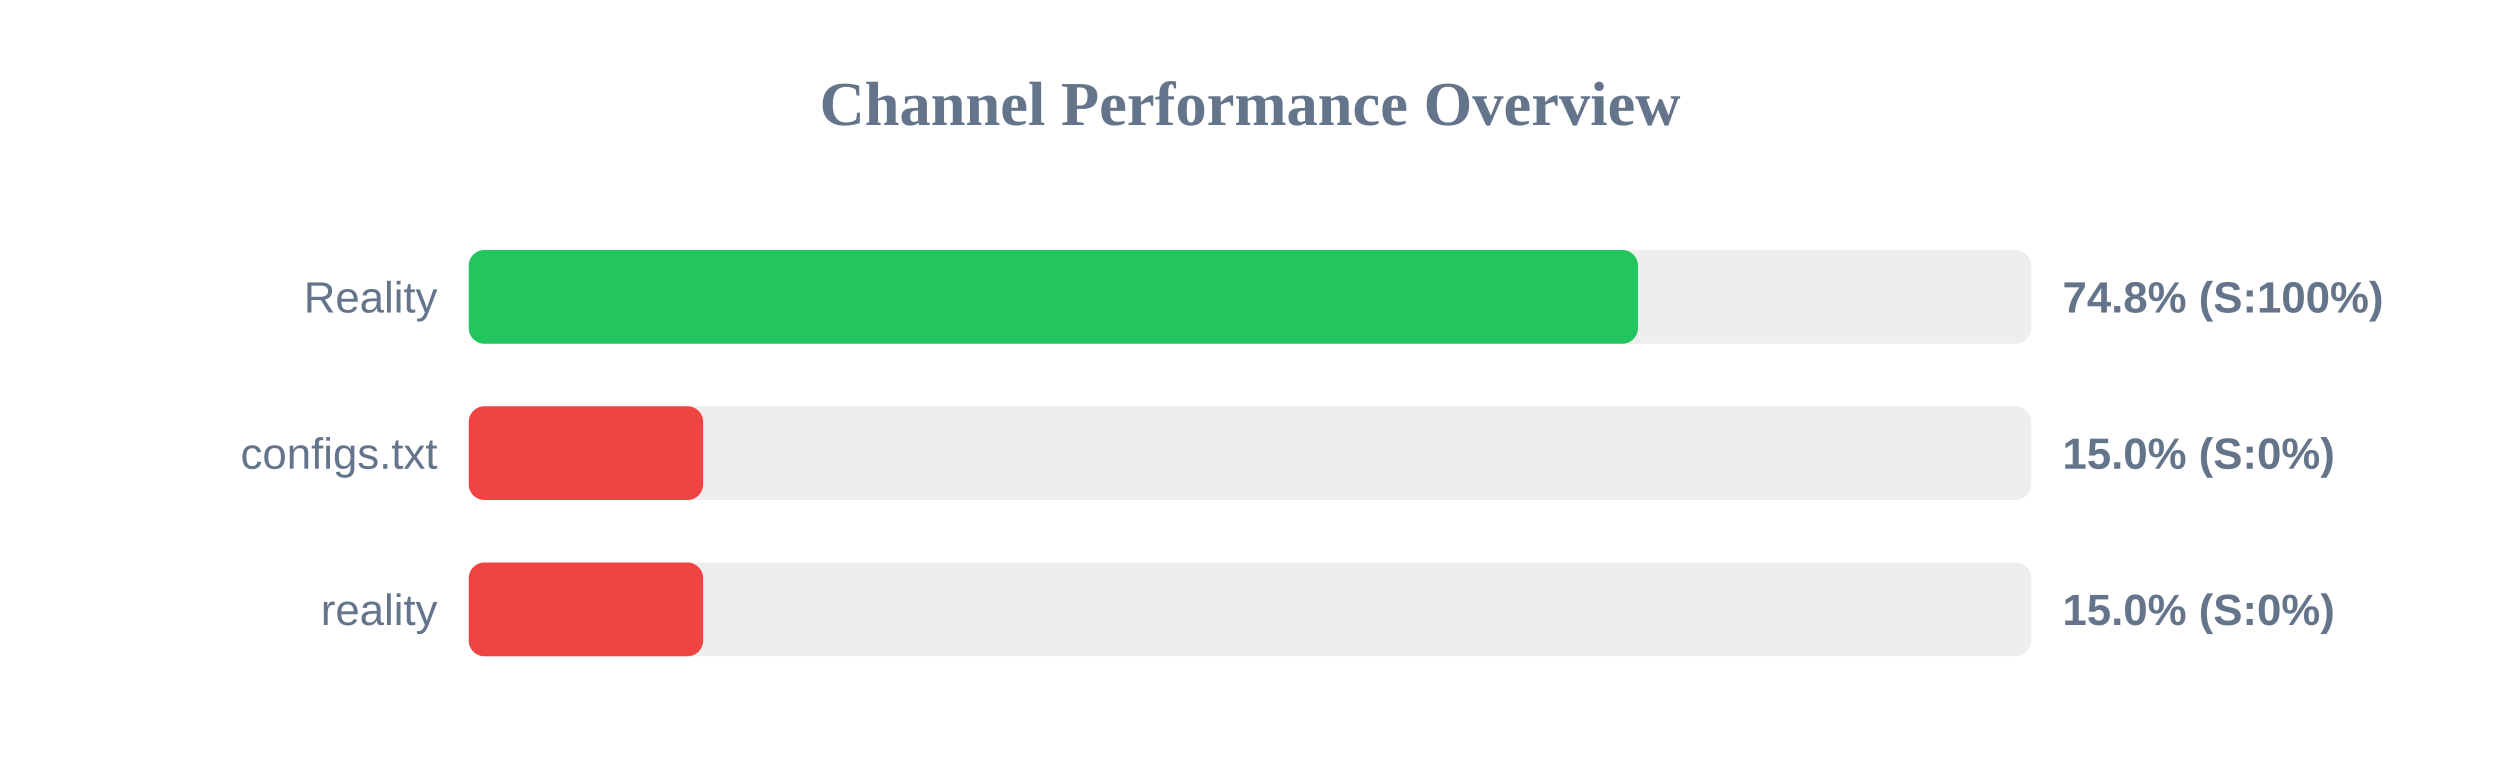
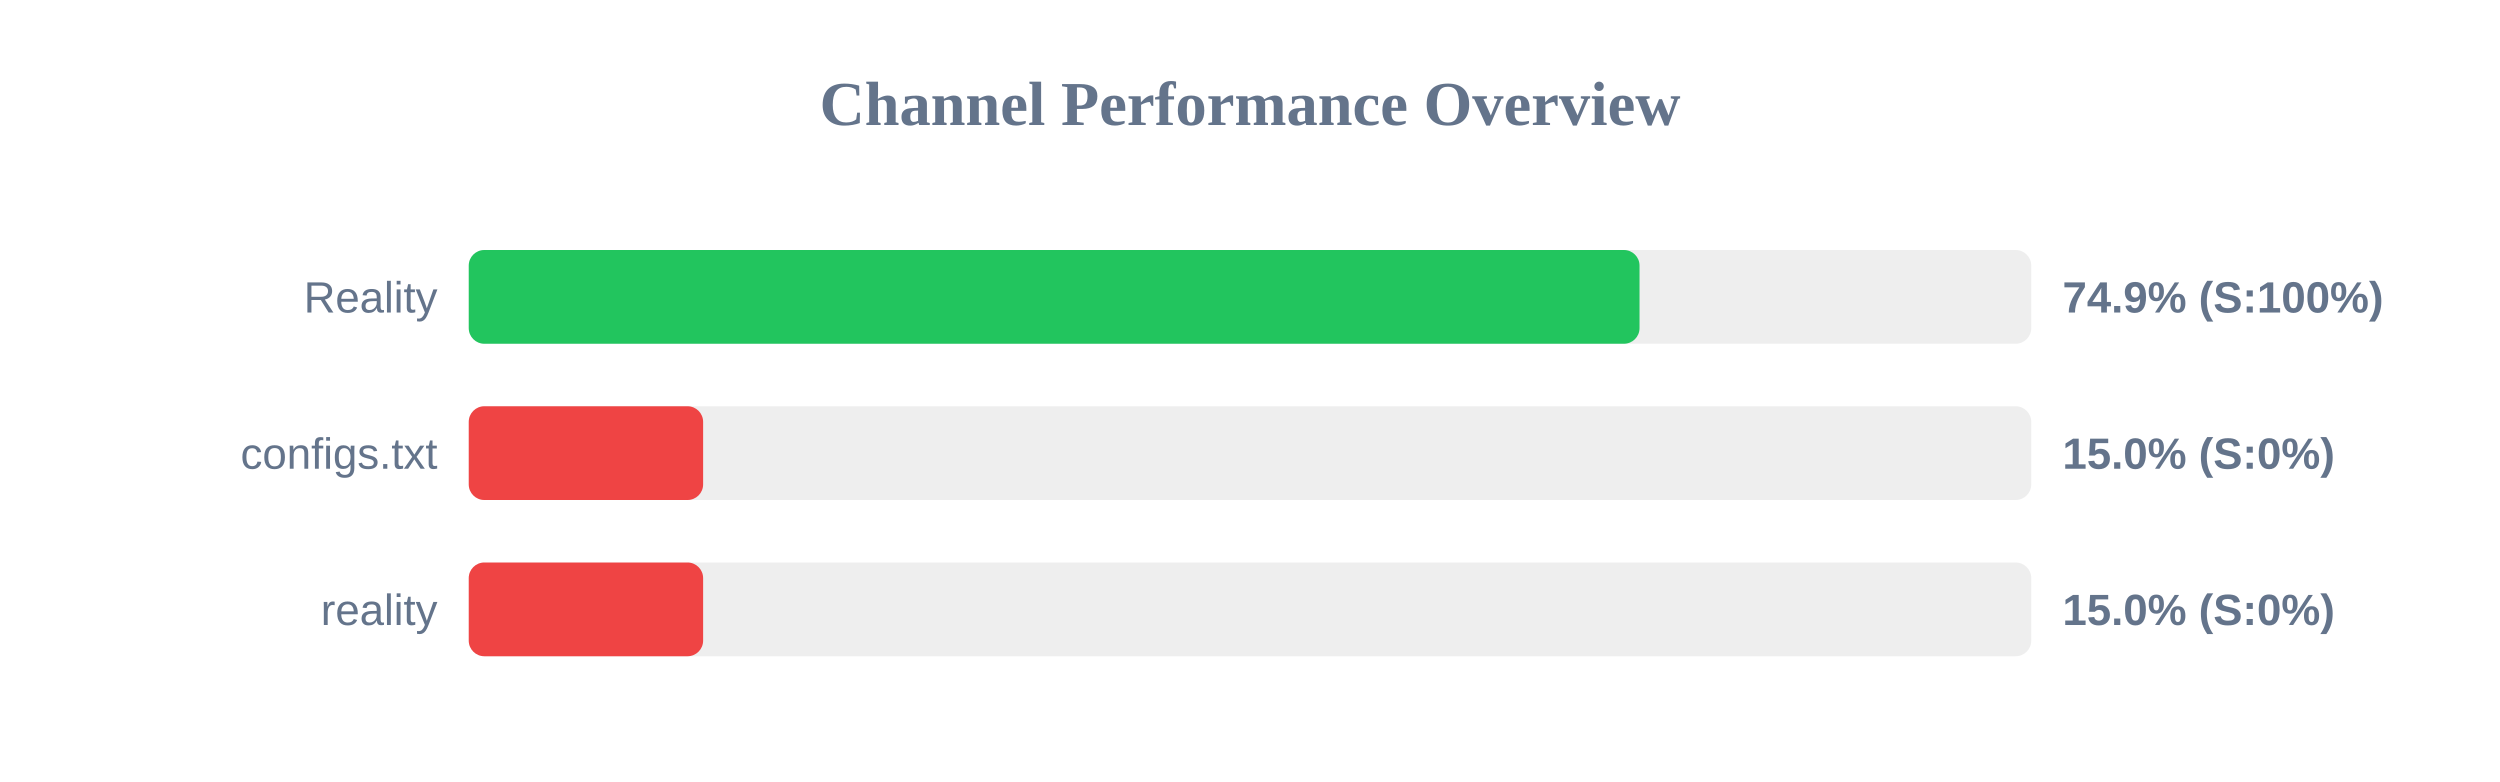
<svg xmlns="http://www.w3.org/2000/svg" width="800" height="250" version="1.1">
  <style>
        .row { font: 14px Arial; fill: #64748b; }
        .score { font: bold 14px Arial; fill: #64748b; }
    </style>
  <text x="400" y="40" text-anchor="middle" font-size="20px" font-weight="bold" fill="#64748b">Channel Performance Overview</text>
  <rect x="150" y="80" width="500" height="30" fill="#eee" rx="5" />
-   <rect x="150" y="80" width="374.15" height="30" fill="#22c55e" rx="5" />
+   <rect x="150" y="80" width="374.65" height="30" fill="#22c55e" rx="5" />
  <text x="140" y="100" text-anchor="end" class="row">Reality</text>
-   <text x="660" y="100" text-anchor="start" class="score">74.8% (S:100%)</text>
+   <text x="660" y="100" text-anchor="start" class="score">74.9% (S:100%)</text>
  <rect x="150" y="130" width="500" height="30" fill="#eee" rx="5" />
  <rect x="150" y="130" width="75.0" height="30" fill="#ef4444" rx="5" />
  <text x="140" y="150" text-anchor="end" class="row">configs.txt</text>
  <text x="660" y="150" text-anchor="start" class="score">15.0% (S:0%)</text>
  <rect x="150" y="180" width="500" height="30" fill="#eee" rx="5" />
  <rect x="150" y="180" width="75.0" height="30" fill="#ef4444" rx="5" />
  <text x="140" y="200" text-anchor="end" class="row">reality</text>
  <text x="660" y="200" text-anchor="start" class="score">15.0% (S:0%)</text>
</svg>
